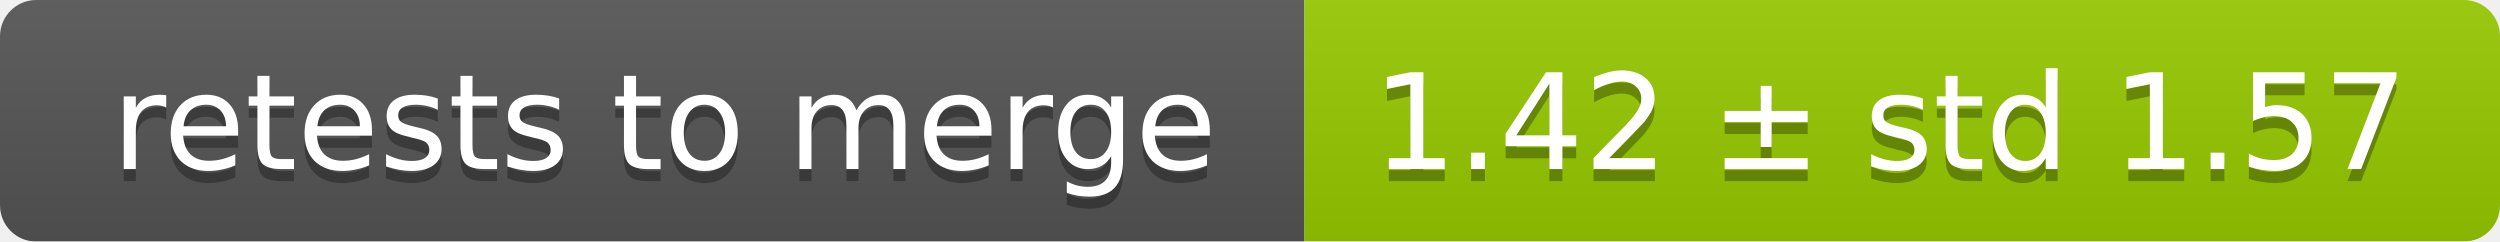
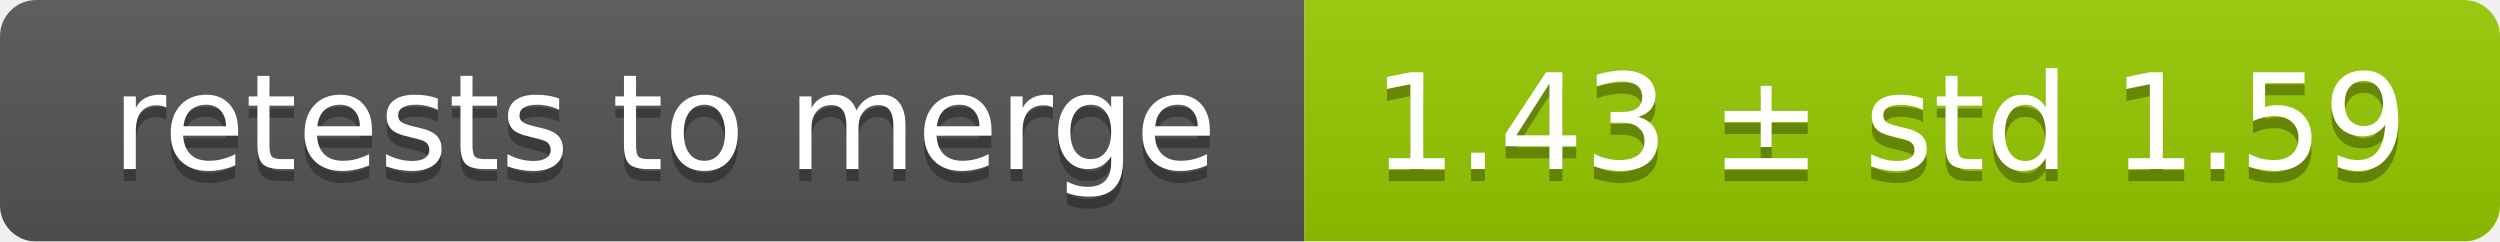
<svg xmlns="http://www.w3.org/2000/svg" width="207" height="20">
  <linearGradient id="smooth" x2="0" y2="100%">
    <stop offset="0" stop-color="#bbb" stop-opacity=".1" />
    <stop offset="1" stop-opacity=".1" />
  </linearGradient>
  <mask id="round">
    <rect width="207" height="20" rx="3" fill="#fff" />
  </mask>
  <g mask="url(#round)">
    <rect width="108" height="20" fill="#555" />
    <rect x="108" width="99" height="20" fill="#97ca00" />
    <rect width="207" height="20" fill="url(#smooth)" />
  </g>
  <g fill="#fff" text-anchor="middle" font-family="DejaVu Sans,Verdana,Geneva,sans-serif" font-size="11">
    <text x="55" y="15" fill="#010101" fill-opacity=".3">retests to merge</text>
    <text x="55" y="14">retests to merge</text>
-     <text x="156.5" y="15" fill="#010101" fill-opacity=".3">1.42 ± std 1.57</text>
-     <text x="156.5" y="14">1.42 ± std 1.57</text>
+     <text x="156.5" y="15" fill="#010101" fill-opacity=".3">1.43 ± std 1.59</text>
+     <text x="156.5" y="14">1.43 ± std 1.59</text>
  </g>
</svg>
